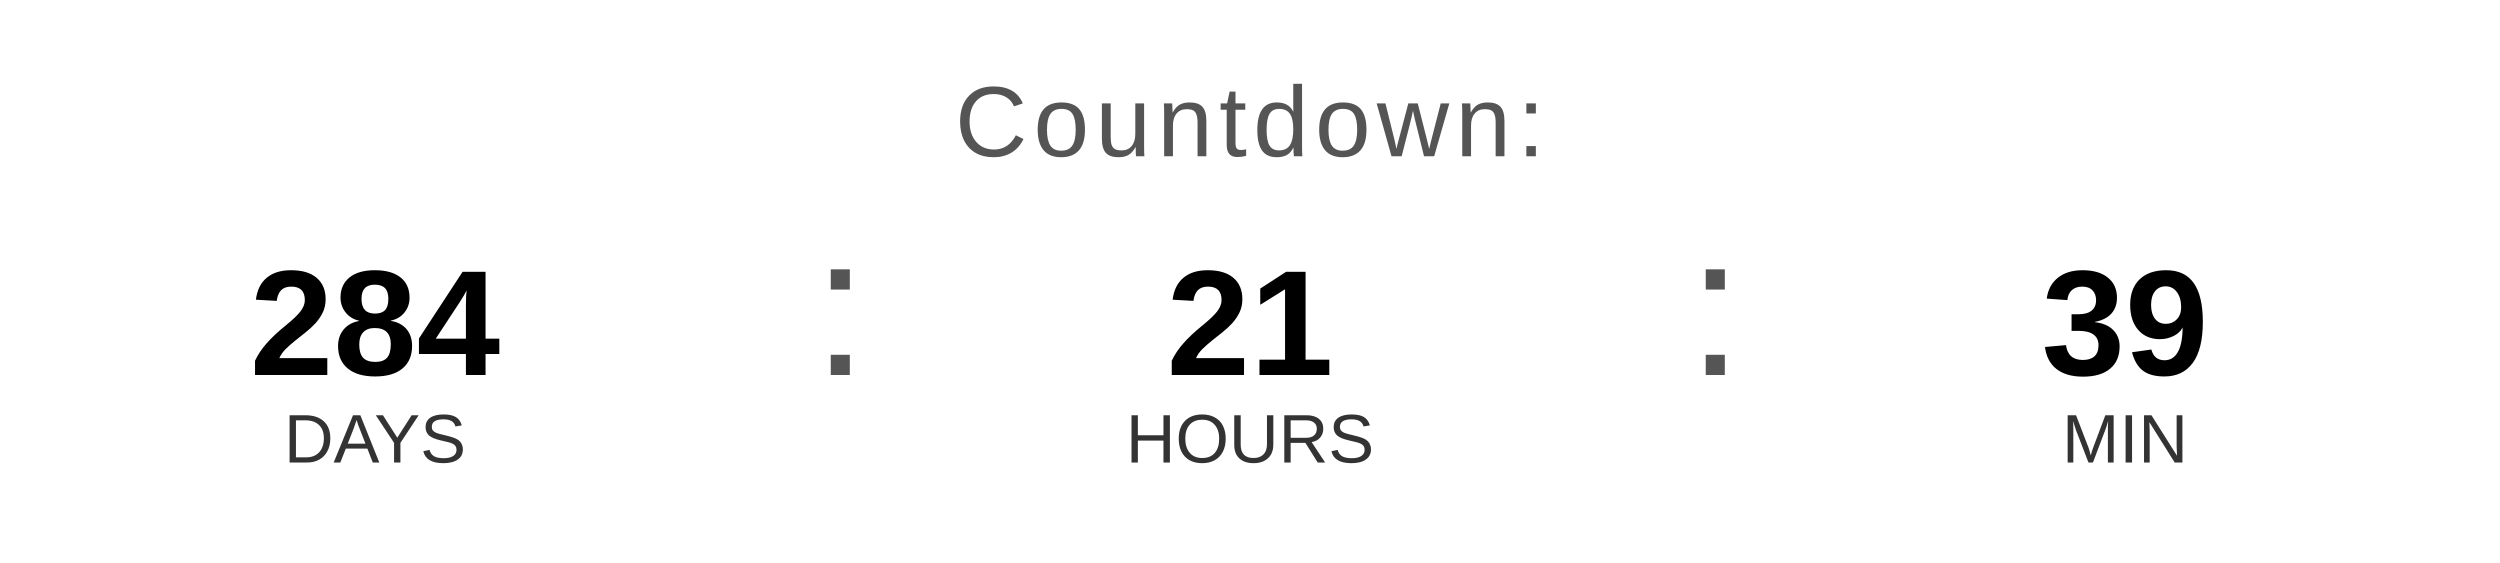
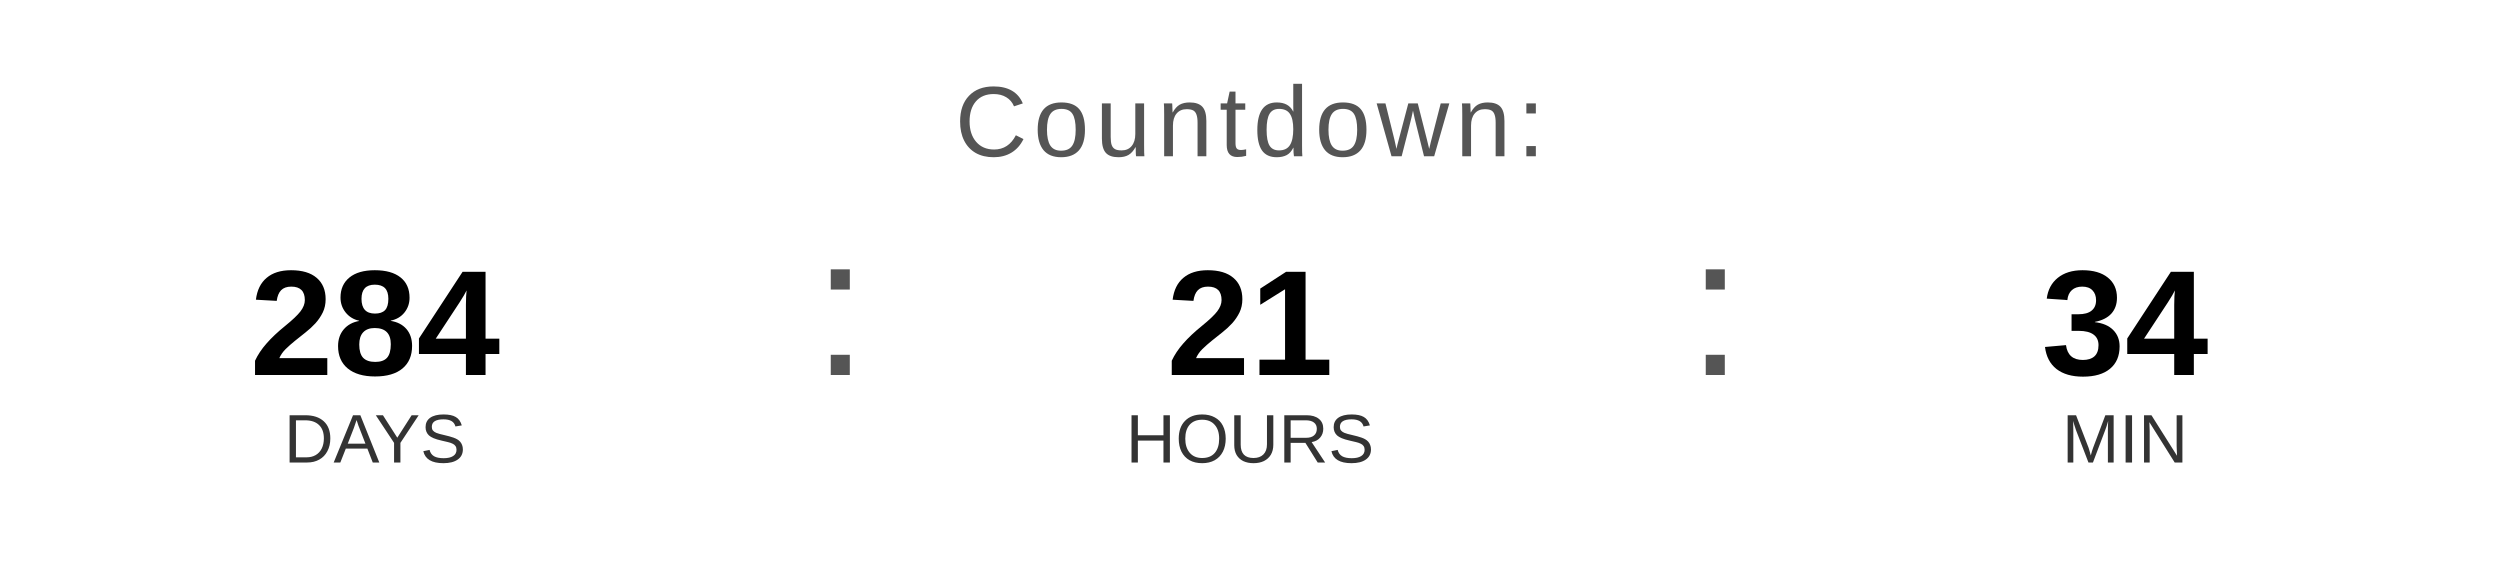
<svg xmlns="http://www.w3.org/2000/svg" width="400" height="90" viewBox="0 0 400 90">
  <text x="200" y="25" font-family="Arial, Helvetica, sans-serif" font-size="16" fill="#555555" text-anchor="middle" letter-spacing="1">
    Countdown:
  </text>
  <text x="60" y="60" font-family="Arial, Helvetica, sans-serif" font-size="24" font-weight="bold" fill="#000000" text-anchor="middle">284</text>
  <text x="60" y="74" font-family="Arial, Helvetica, sans-serif" font-size="11" fill="#333333" text-anchor="middle">DAYS</text>
  <text x="130" y="60" font-family="Arial, sans-serif" font-size="32" fill="#555555">:</text>
  <text x="200" y="60" font-family="Arial, Helvetica, sans-serif" font-size="24" font-weight="bold" fill="#000000" text-anchor="middle">21</text>
  <text x="200" y="74" font-family="Arial, Helvetica, sans-serif" font-size="11" fill="#333333" text-anchor="middle">HOURS</text>
  <text x="270" y="60" font-family="Arial, sans-serif" font-size="32" fill="#555555">:</text>
-   <text x="340" y="60" font-family="Arial, Helvetica, sans-serif" font-size="24" font-weight="bold" fill="#000000" text-anchor="middle">39</text>
+   <text x="340" y="60" font-family="Arial, Helvetica, sans-serif" font-size="24" font-weight="bold" fill="#000000" text-anchor="middle">34</text>
  <text x="340" y="74" font-family="Arial, Helvetica, sans-serif" font-size="11" fill="#333333" text-anchor="middle">MIN</text>
</svg>
